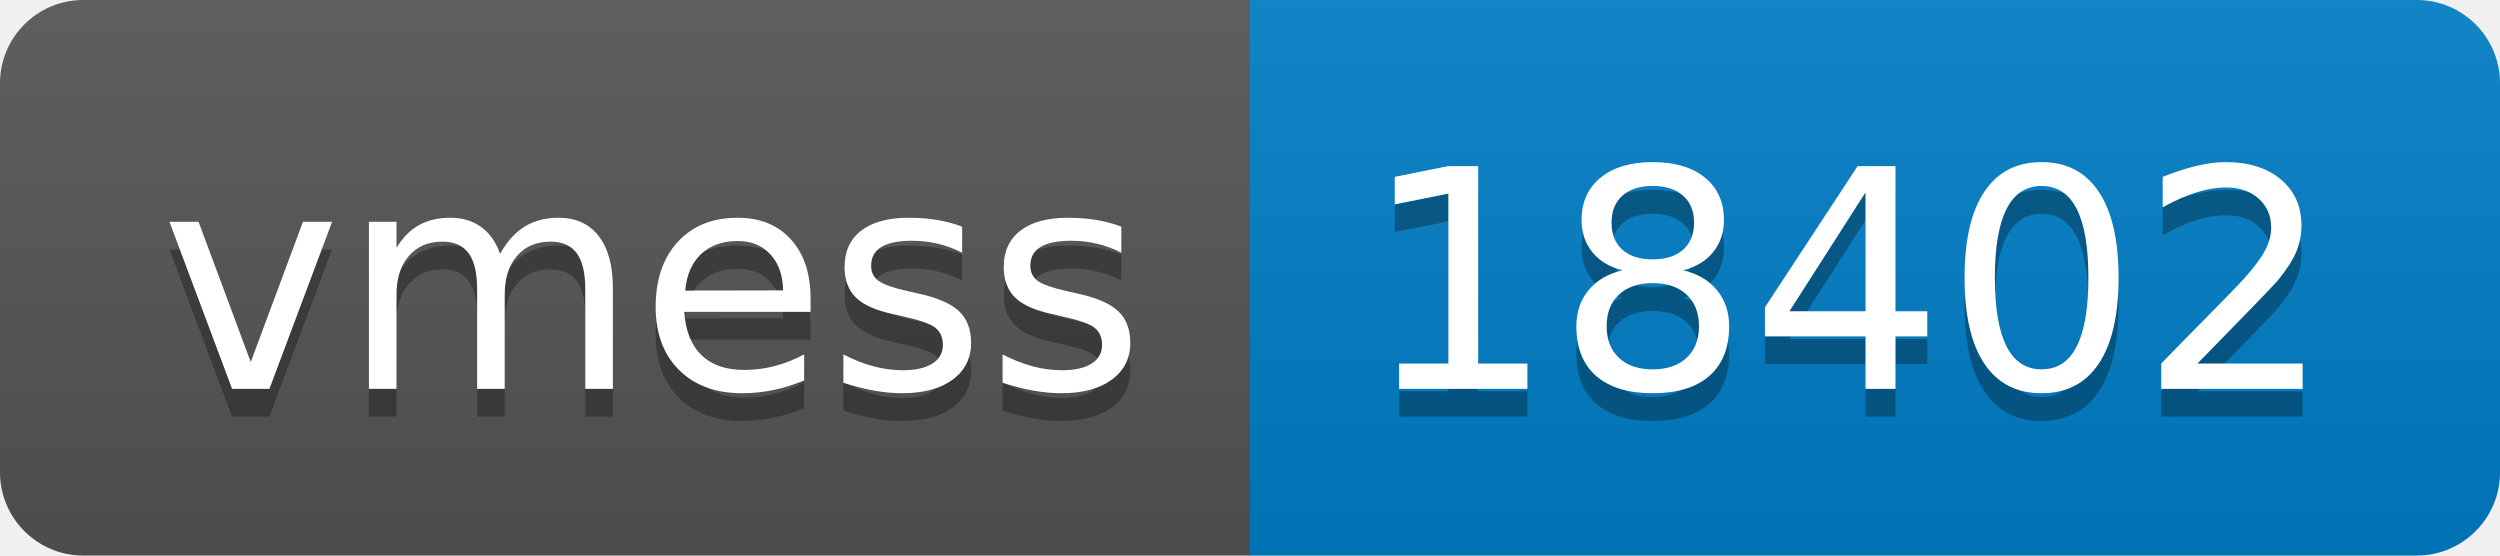
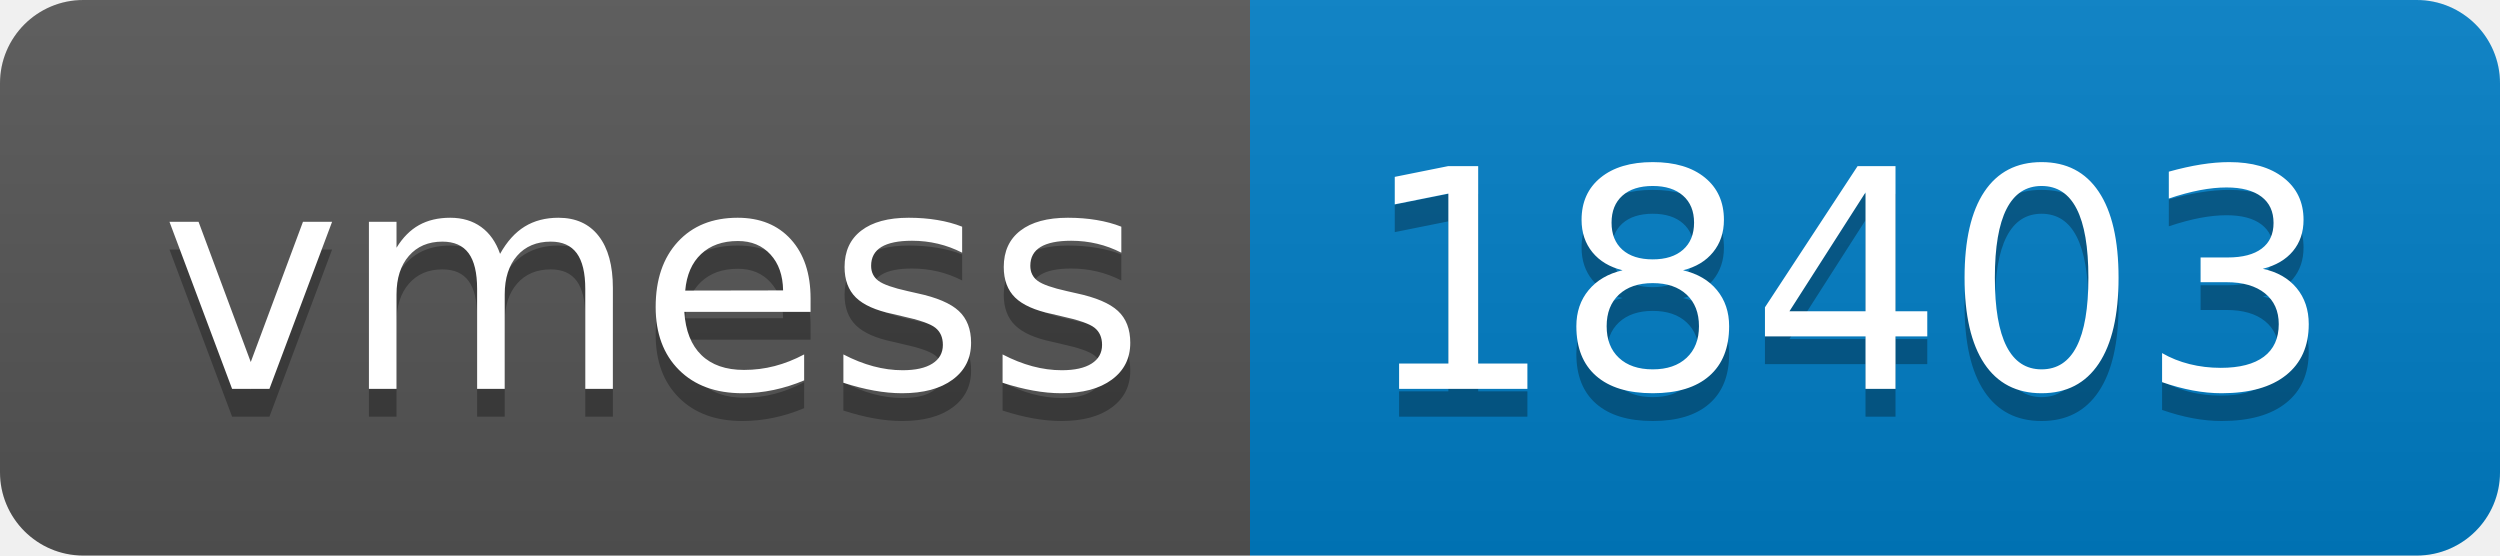
- <svg xmlns="http://www.w3.org/2000/svg" width="90" height="20" role="img" aria-label="vmess: 18402">
+ <svg xmlns="http://www.w3.org/2000/svg" width="90" height="20" role="img" aria-label="vmess: 18403">
  <linearGradient id="s" x2="0" y2="100%">
    <stop offset="0" stop-color="#bbb" stop-opacity=".1" />
    <stop offset="1" stop-opacity=".1" />
  </linearGradient>
  <clipPath id="r">
    <rect width="90" height="20" rx="3" fill="#fff" />
  </clipPath>
  <g clip-path="url(#r)">
    <rect width="45" height="20" fill="#555" />
    <rect x="45" width="45" height="20" fill="#007ec6" />
    <rect width="90" height="20" fill="url(#s)" />
  </g>
  <g fill="#fff" text-anchor="middle" font-family="Verdana,Geneva,DejaVu Sans,sans-serif" text-rendering="geometricPrecision" font-size="110">
    <text aria-hidden="true" x="235" y="150" fill="#010101" fill-opacity=".3" transform="scale(.1)" textLength="350">vmess</text>
    <text x="235" y="140" transform="scale(.1)" fill="#fff" textLength="350">vmess</text>
-     <text aria-hidden="true" x="665" y="150" fill="#010101" fill-opacity=".3" transform="scale(.1)" textLength="350">18402</text>
-     <text x="665" y="140" transform="scale(.1)" fill="#fff" textLength="350">18402</text>
+     <text aria-hidden="true" x="665" y="150" fill="#010101" fill-opacity=".3" transform="scale(.1)" textLength="350">18403</text>
+     <text x="665" y="140" transform="scale(.1)" fill="#fff" textLength="350">18403</text>
  </g>
</svg>
